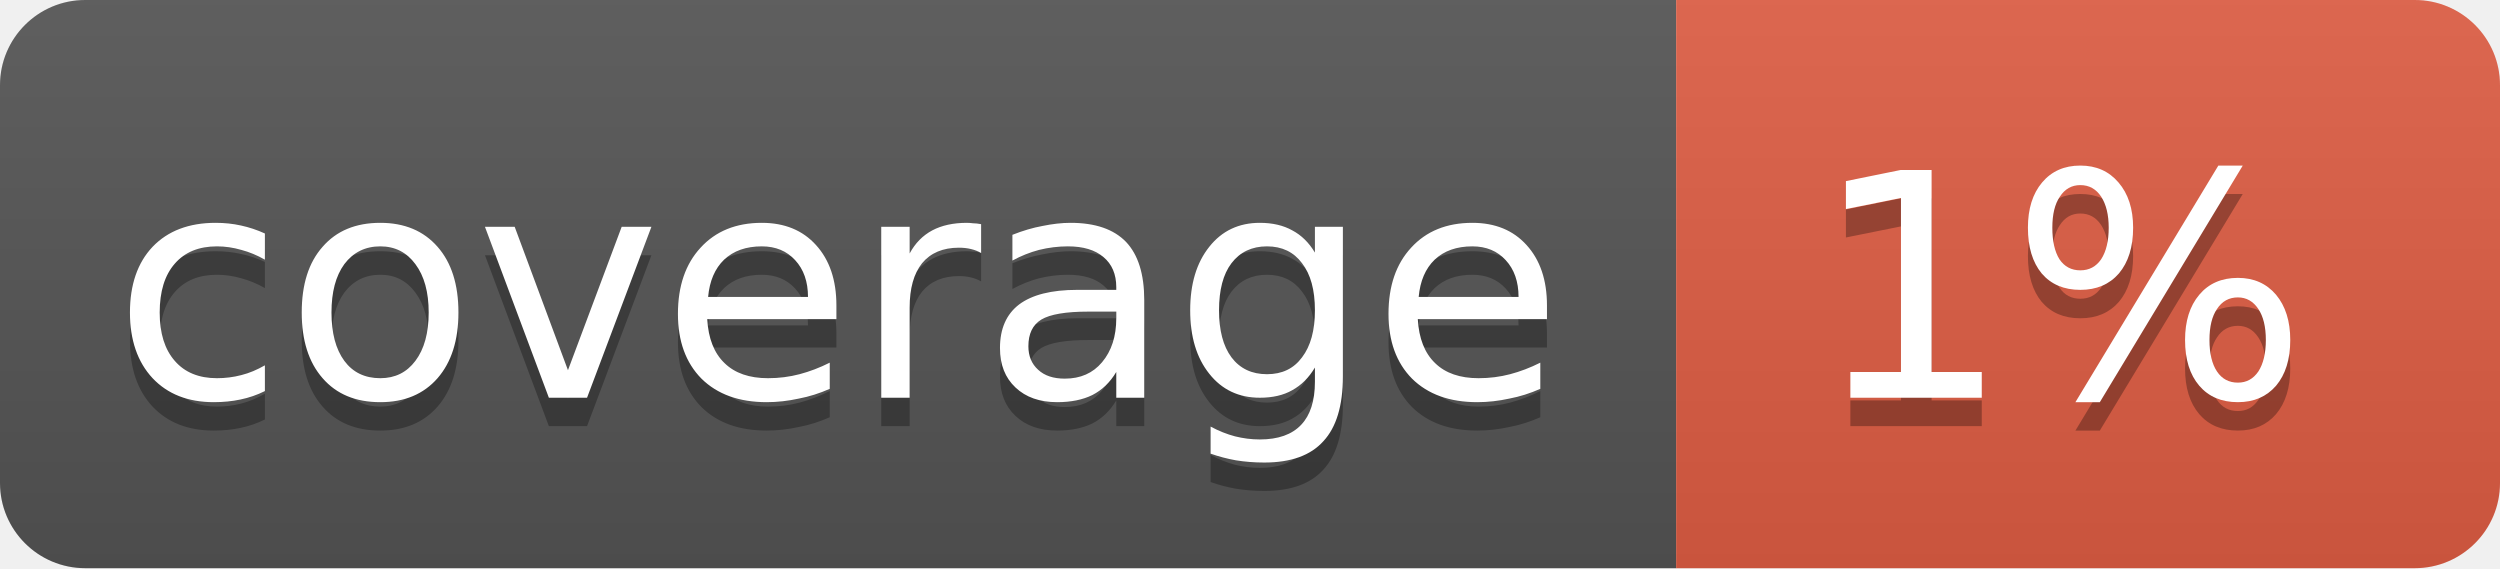
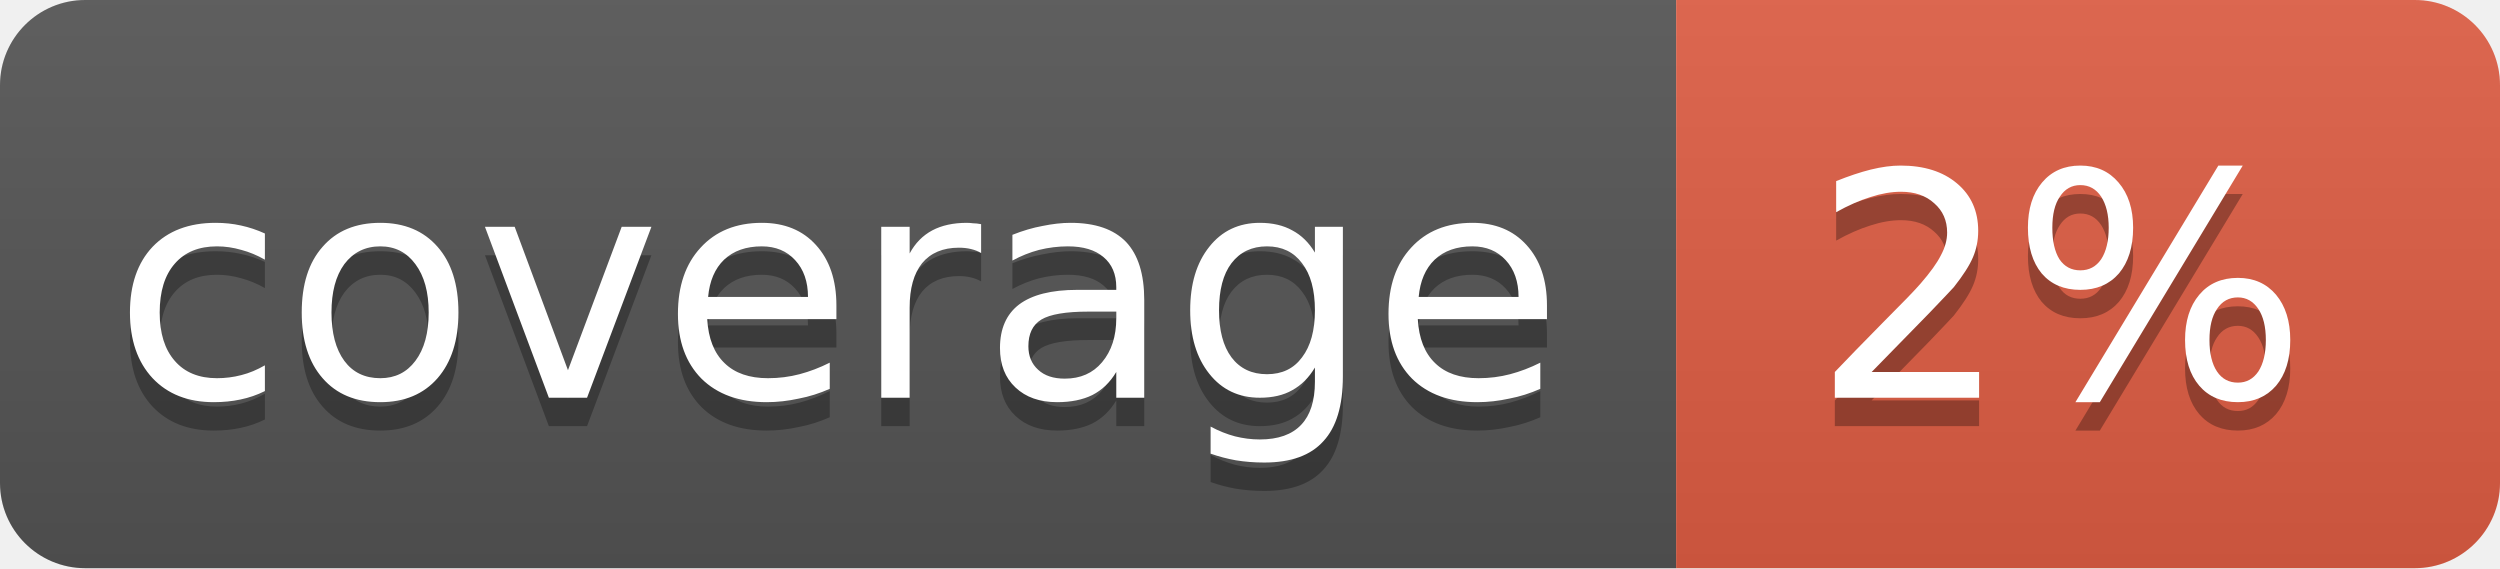
<svg xmlns="http://www.w3.org/2000/svg" width="88" height="20">
  <linearGradient id="b" x2="0" y2="100%">
    <stop offset="0" stop-color="#bbb" stop-opacity=".1" />
    <stop offset="1" stop-opacity=".1" />
  </linearGradient>
  <clipPath id="a">
    <rect width="88" height="20" rx="3" fill="#fff" />
  </clipPath>
  <g clip-path="url(#a)">
    <path fill="#555" d="M0 0h59v20H0z" />
    <path fill="#e05d44" d="M59 0h29v20H59z" />
    <path fill="url(#b)" d="M0 0h88v20H0z" />
  </g>
  <g fill="#fff" text-anchor="middle" font-family="DejaVu Sans,Verdana,Geneva,sans-serif" font-size="11">
    <text x="29.5" y="15" fill="#010101" fill-opacity=".3">coverage</text>
    <text x="29.5" y="14">coverage</text>
-     <text x="72.5" y="15" fill="#010101" fill-opacity=".3">1%</text>
-     <text x="72.5" y="14">1%</text>
+     <text x="72.5" y="15" fill="#010101" fill-opacity=".3">2%</text>
+     <text x="72.5" y="14">2%</text>
  </g>
</svg>
